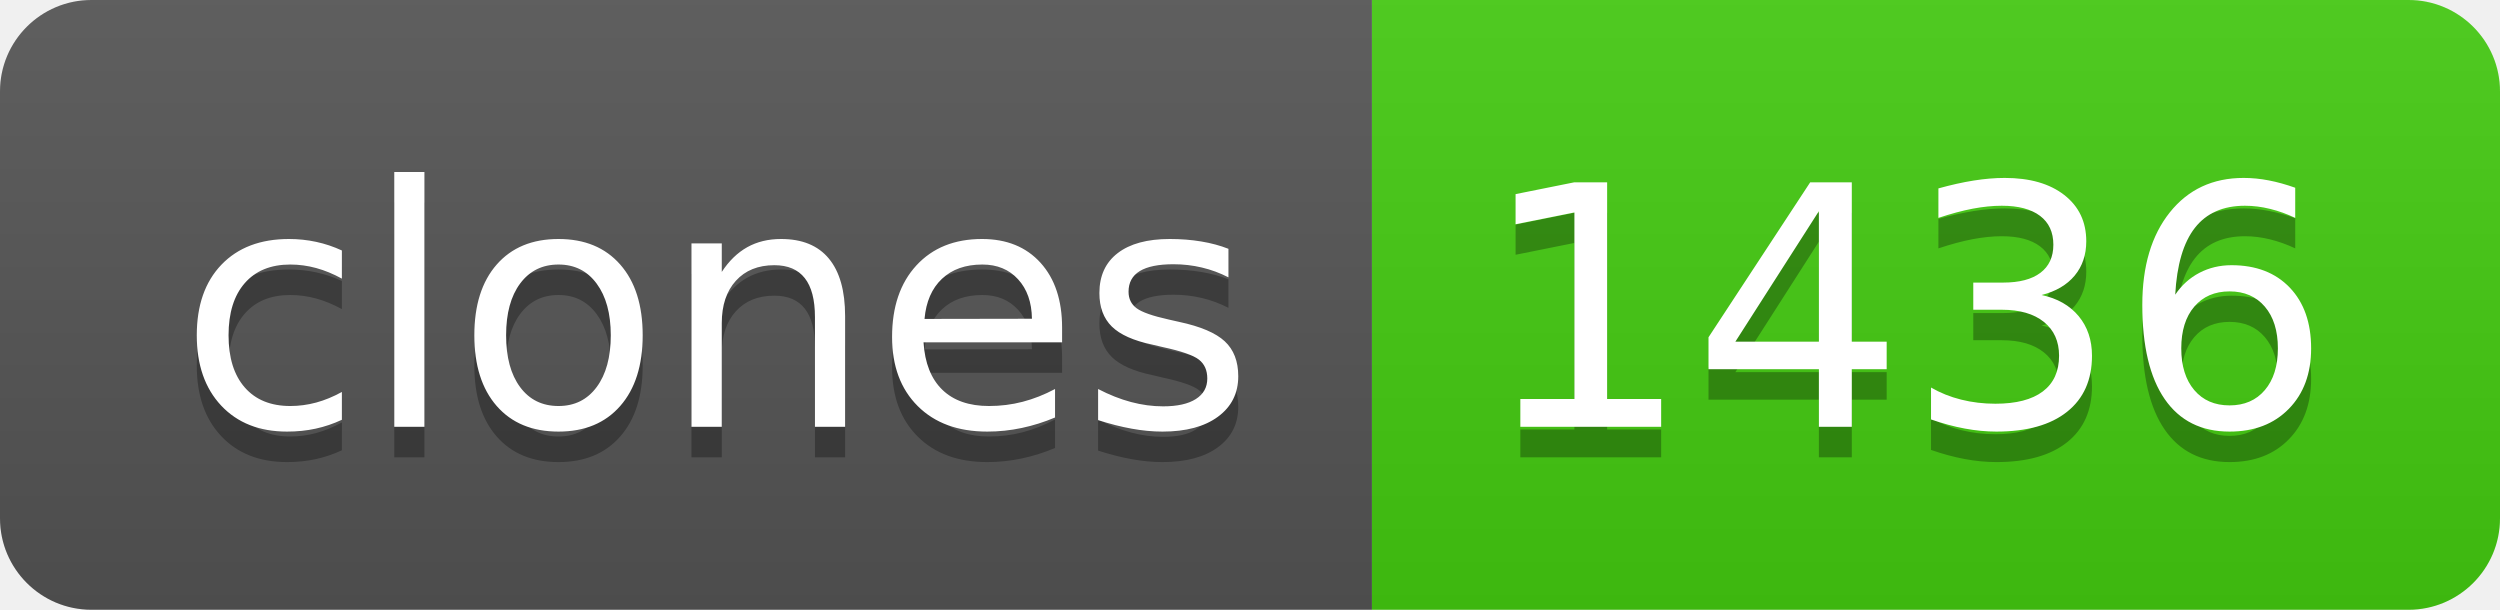
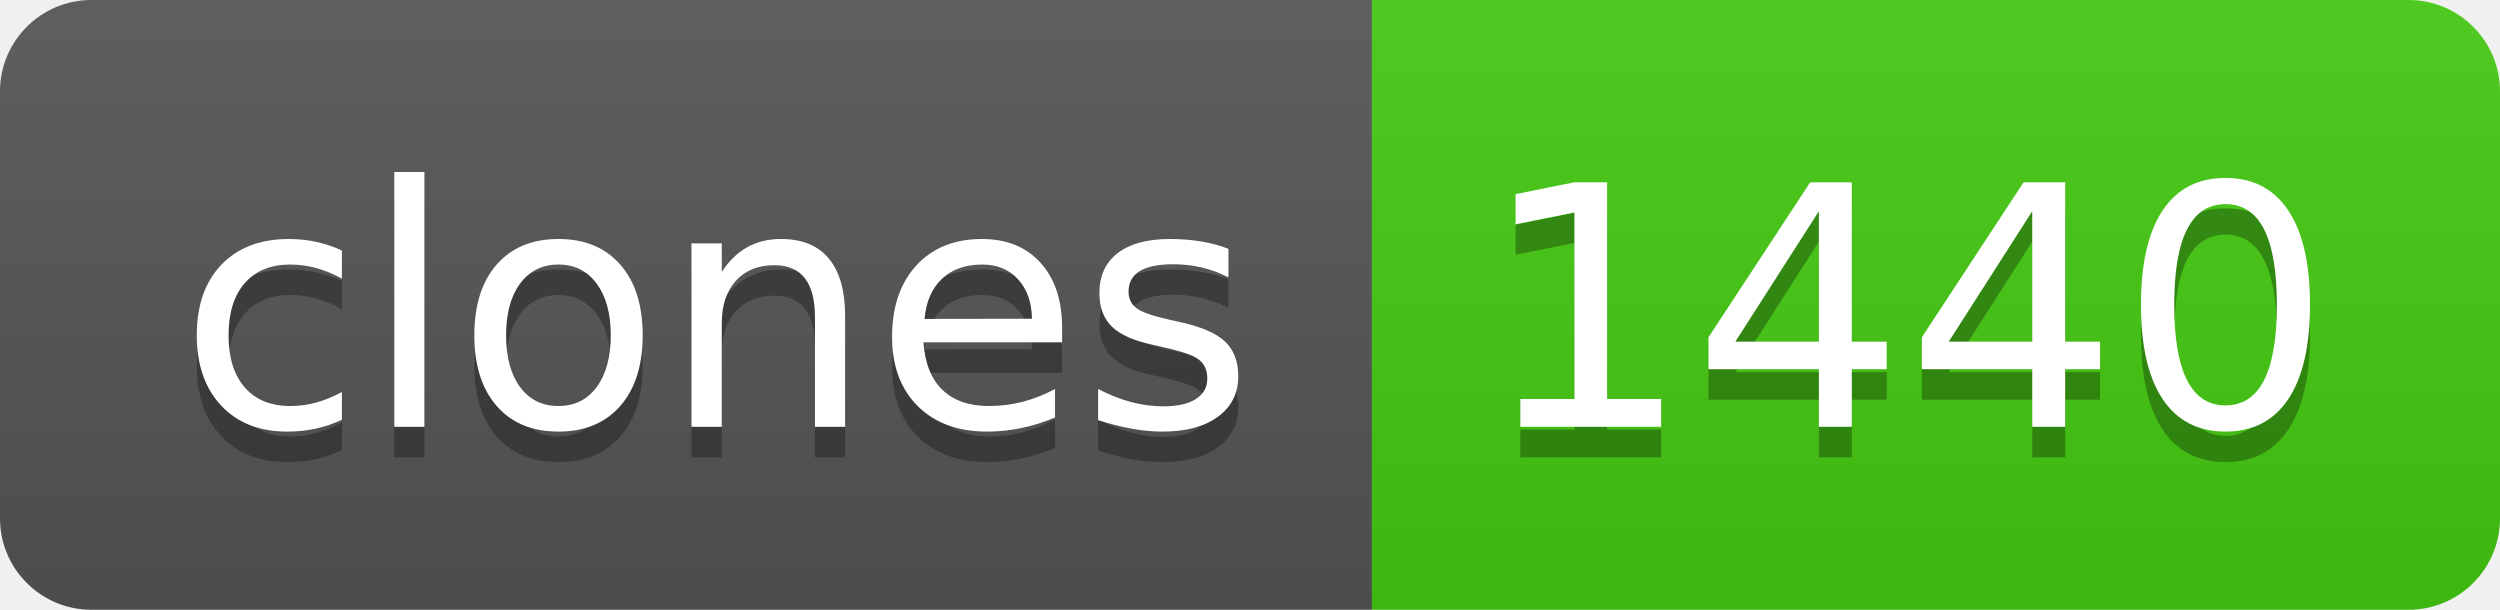
- <svg xmlns="http://www.w3.org/2000/svg" width="82" height="20" role="img" aria-label="clones: 1436">
+ <svg xmlns="http://www.w3.org/2000/svg" width="82" height="20" role="img" aria-label="clones: 1440">
  <linearGradient id="s" x2="0" y2="100%">
    <stop offset="0" stop-color="#bbb" stop-opacity=".1" />
    <stop offset="1" stop-opacity=".1" />
  </linearGradient>
  <clipPath id="r">
    <rect width="82" height="20" rx="3" fill="#fff" />
  </clipPath>
  <g clip-path="url(#r)">
    <rect width="45" height="20" fill="#555" />
    <rect x="45" width="37" height="20" fill="#4c1" />
    <rect width="82" height="20" fill="url(#s)" />
  </g>
  <g fill="#fff" text-anchor="middle" font-family="Verdana,Geneva,DejaVu Sans,sans-serif" text-rendering="geometricPrecision" font-size="110">
    <text aria-hidden="true" x="235" y="150" fill="#010101" fill-opacity=".3" transform="scale(.1)" textLength="350">clones</text>
    <text x="235" y="140" transform="scale(.1)" fill="#fff" textLength="350">clones</text>
-     <text aria-hidden="true" x="625" y="150" fill="#010101" fill-opacity=".3" transform="scale(.1)" textLength="270">1436</text>
-     <text x="625" y="140" transform="scale(.1)" fill="#fff" textLength="270">1436</text>
+     <text aria-hidden="true" x="625" y="150" fill="#010101" fill-opacity=".3" transform="scale(.1)" textLength="270">1440</text>
+     <text x="625" y="140" transform="scale(.1)" fill="#fff" textLength="270">1440</text>
  </g>
</svg>
